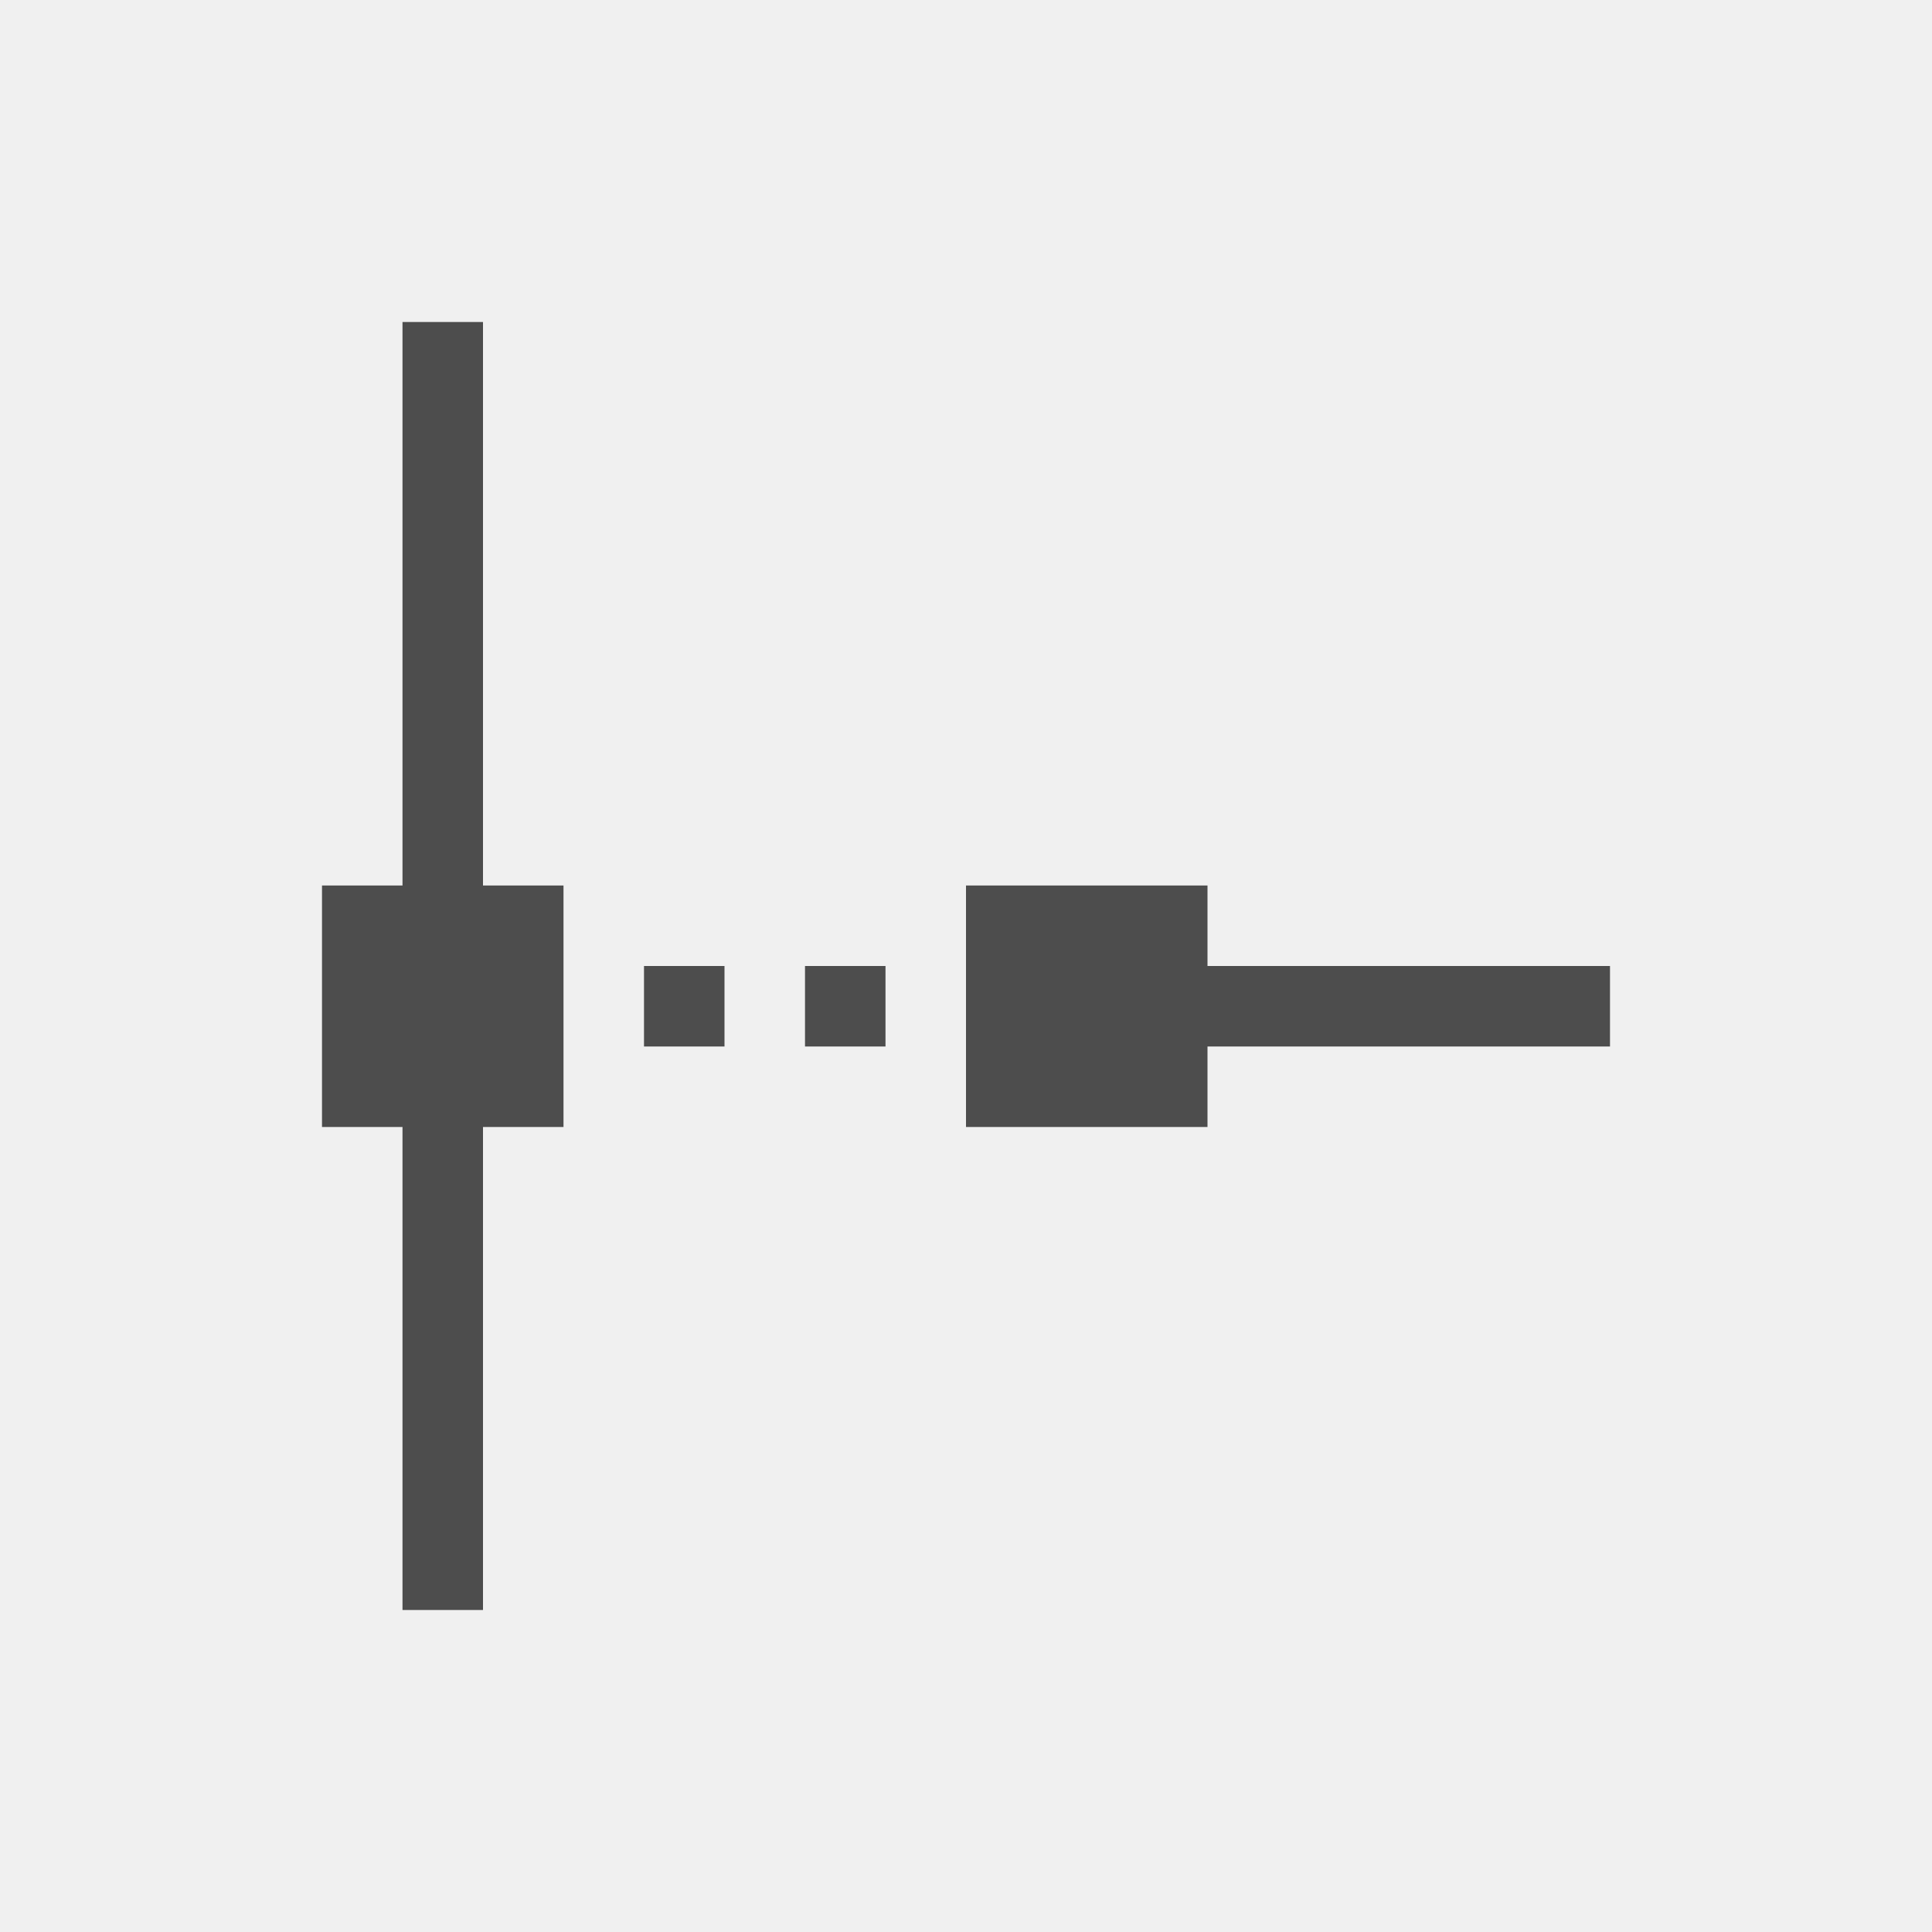
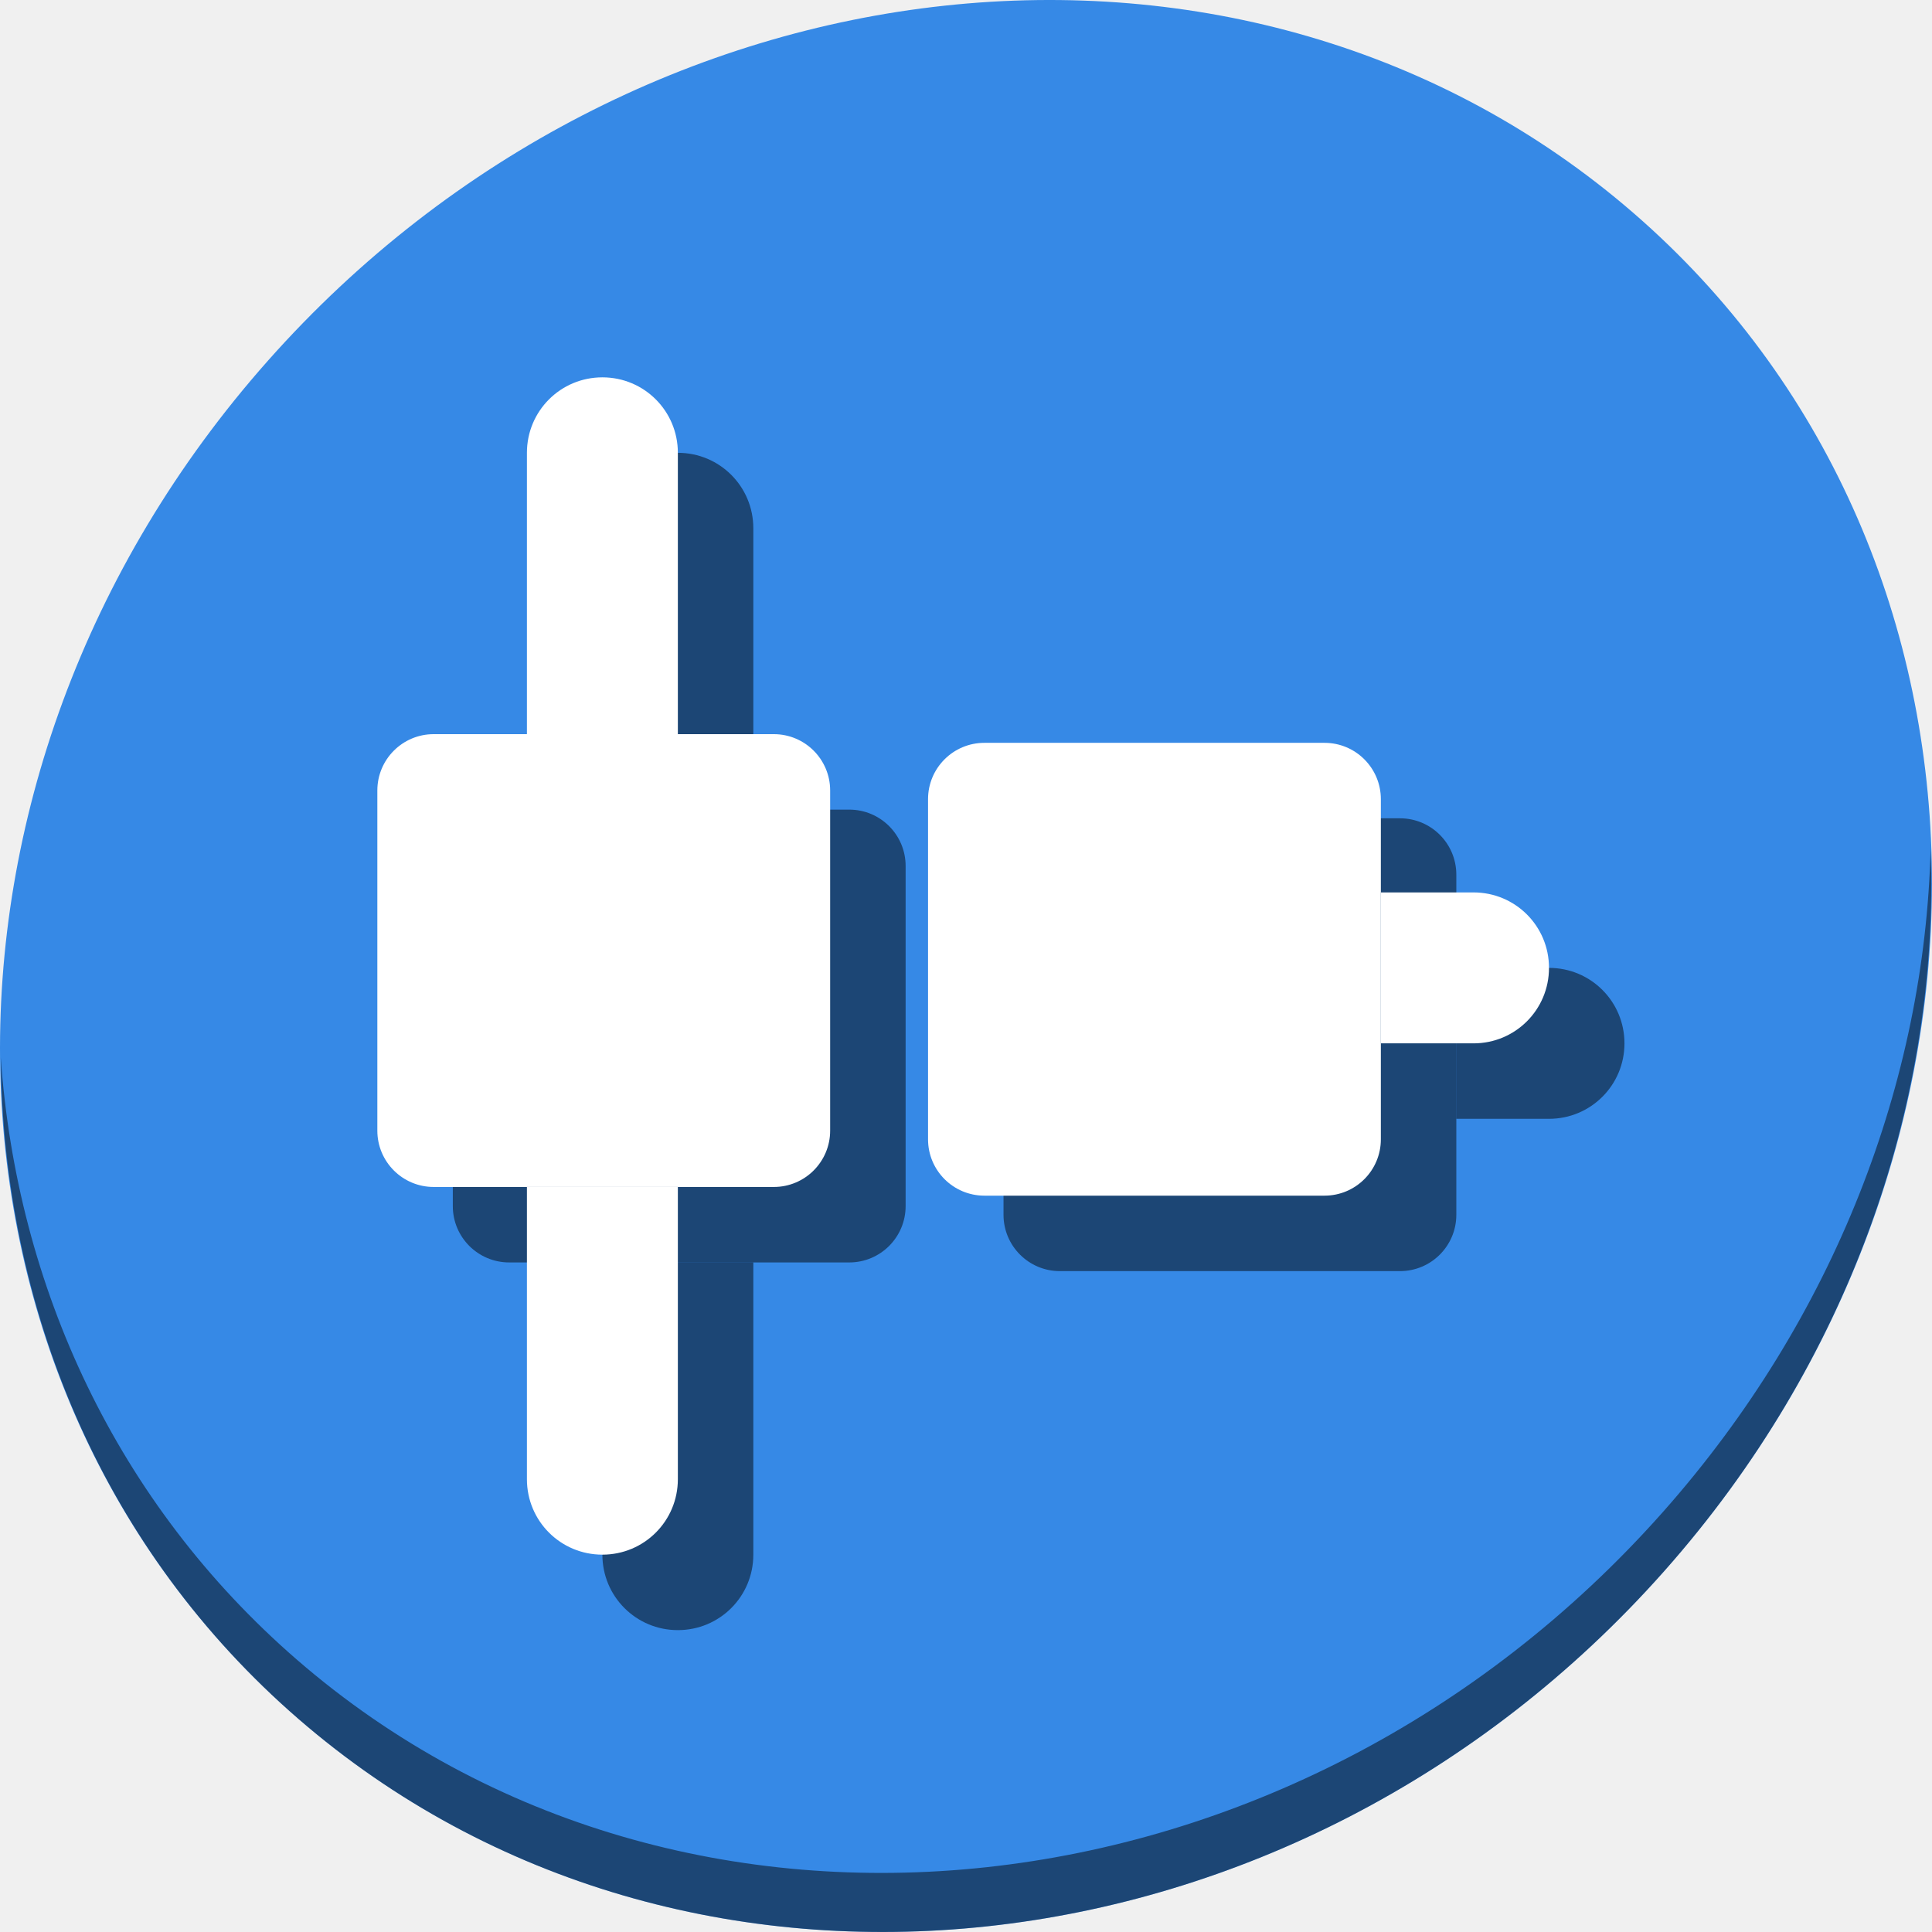
- <svg xmlns="http://www.w3.org/2000/svg" viewBox="0 0 24 24">
+ <svg xmlns="http://www.w3.org/2000/svg" viewBox="0 0 64 64" version="1.1" id="svg6" width="64" height="64">
  <defs id="defs3051">
    <style type="text/css" id="current-color-scheme">
      .ColorScheme-Text {
        color:#4d4d4d;
      }
      </style>
  </defs>
-   <path style="fill:currentColor;fill-opacity:1;stroke:none" d="M 5 4 L 5 11 L 4 11 L 4 14 L 5 14 L 5 20 L 6 20 L 6 14 L 7 14 L 7 11 L 6 11 L 6 4 L 5 4 z M 12 11 L 12 14 L 15 14 L 15 13 L 20 13 L 20 12 L 15 12 L 15 11 L 12 11 z M 8 12 L 8 13 L 9 13 L 9 12 L 8 12 z M 10 12 L 10 13 L 11 13 L 11 12 L 10 12 z " class="ColorScheme-Text" />
+   <g id="g925" transform="matrix(0.125,0,0,0.125,6.4134718e-8,56)">
+     <path style="fill:#3689e6;fill-opacity:1;stroke-width:11.11" d="m 432.913,-391.526 c 102.193,88.575 105.827,249.7 8.117,359.899 C 343.32,78.572 181.28,96.101 79.087,7.526 -23.106,-81.049 -26.74,-242.174 70.97,-352.373 168.68,-462.572 330.72,-480.101 432.913,-391.526 Z" id="path961" />
+     <path style="opacity:1;fill:#000000;fill-opacity:0.49;stroke-width:11.11" d="M 511.635,-223.096 C 510.084,-161.785 486.474,-98.942 440.669,-47.282 342.959,62.917 180.919,80.446 78.726,-8.129 30.827,-49.644 4.497,-107.077 0.194,-167.771 0.799,-101.415 27.117,-37.518 79.079,7.519 c 102.193,88.575 264.241,71.037 361.943,-39.153 49.705,-56.058 73.005,-125.291 70.613,-191.462 z" id="path965" />
+     <g style="fill:#000000;fill-opacity:0.49" transform="translate(20,20)" id="g909">
+       <path id="path899" d="m 159.639,-348 c -11.08,0 -20,8.92 -20,20 v 74.559 h 40 V -328 c 0,-11.08 -8.92,-20 -20,-20 z m -20,214.559 V -56 c 0,11.08 8.92,20 20,20 11.08,0 20,-8.92 20,-20 v -77.441 z" style="opacity:1;fill:#000000;fill-opacity:0.49;stroke:none;stroke-width:197.007;stroke-miterlimit:4;stroke-dasharray:none;stroke-dashoffset:0;stroke-opacity:1" />
+       <rect transform="rotate(-90)" ry="14.928" y="100" x="133.441" height="120" width="120" id="rect901" style="opacity:1;fill:#000000;fill-opacity:0.49;stroke:none;stroke-width:46.154;stroke-miterlimit:4;stroke-dasharray:none;stroke-dashoffset:0;stroke-opacity:1" />
+       <g style="fill:#000000;fill-opacity:0.49" id="g907">
+         <path style="opacity:1;fill:#000000;fill-opacity:0.49;stroke:none;stroke-width:197.007;stroke-miterlimit:4;stroke-dasharray:none;stroke-dashoffset:0;stroke-opacity:1" d="m 365.941,-211.5 v 40 H 390.5 c 11.08,0 20,-8.92 20,-20 0,-11.08 -8.92,-20 -20,-20 z" id="path903" />
+         <rect ry="14.928" y="-251.14" x="245.941" height="120" width="120" id="rect905" style="opacity:1;fill:#000000;fill-opacity:0.49;stroke:none;stroke-width:46.154;stroke-miterlimit:4;stroke-dasharray:none;stroke-dashoffset:0;stroke-opacity:1" />
+       </g>
+     </g>
+     <g id="g897">
+       <path style="opacity:1;fill:#ffffff;fill-opacity:1;stroke:none;stroke-width:197.007;stroke-miterlimit:4;stroke-dasharray:none;stroke-dashoffset:0;stroke-opacity:1" d="m 159.639,-348 c -11.08,0 -20,8.92 -20,20 v 74.559 h 40 V -328 c 0,-11.08 -8.92,-20 -20,-20 z m -20,214.559 V -56 c 0,11.08 8.92,20 20,20 11.08,0 20,-8.92 20,-20 v -77.441 z" id="rect861" />
+       <rect style="opacity:1;fill:#ffffff;fill-opacity:1;stroke:none;stroke-width:46.154;stroke-miterlimit:4;stroke-dasharray:none;stroke-dashoffset:0;stroke-opacity:1" id="rect868" width="120" height="120" x="133.441" y="100" ry="14.928" transform="rotate(-90)" />
+       <g id="g885">
+         <path id="rect869" d="m 365.941,-211.5 v 40 H 390.5 c 11.08,0 20,-8.92 20,-20 0,-11.08 -8.92,-20 -20,-20 z" style="opacity:1;fill:#ffffff;fill-opacity:1;stroke:none;stroke-width:197.007;stroke-miterlimit:4;stroke-dasharray:none;stroke-dashoffset:0;stroke-opacity:1" />
+         <rect style="opacity:1;fill:#ffffff;fill-opacity:1;stroke:none;stroke-width:46.154;stroke-miterlimit:4;stroke-dasharray:none;stroke-dashoffset:0;stroke-opacity:1" id="rect871" width="120" height="120" x="245.941" y="-251.14" ry="14.928" />
+       </g>
+     </g>
+   </g>
</svg>
